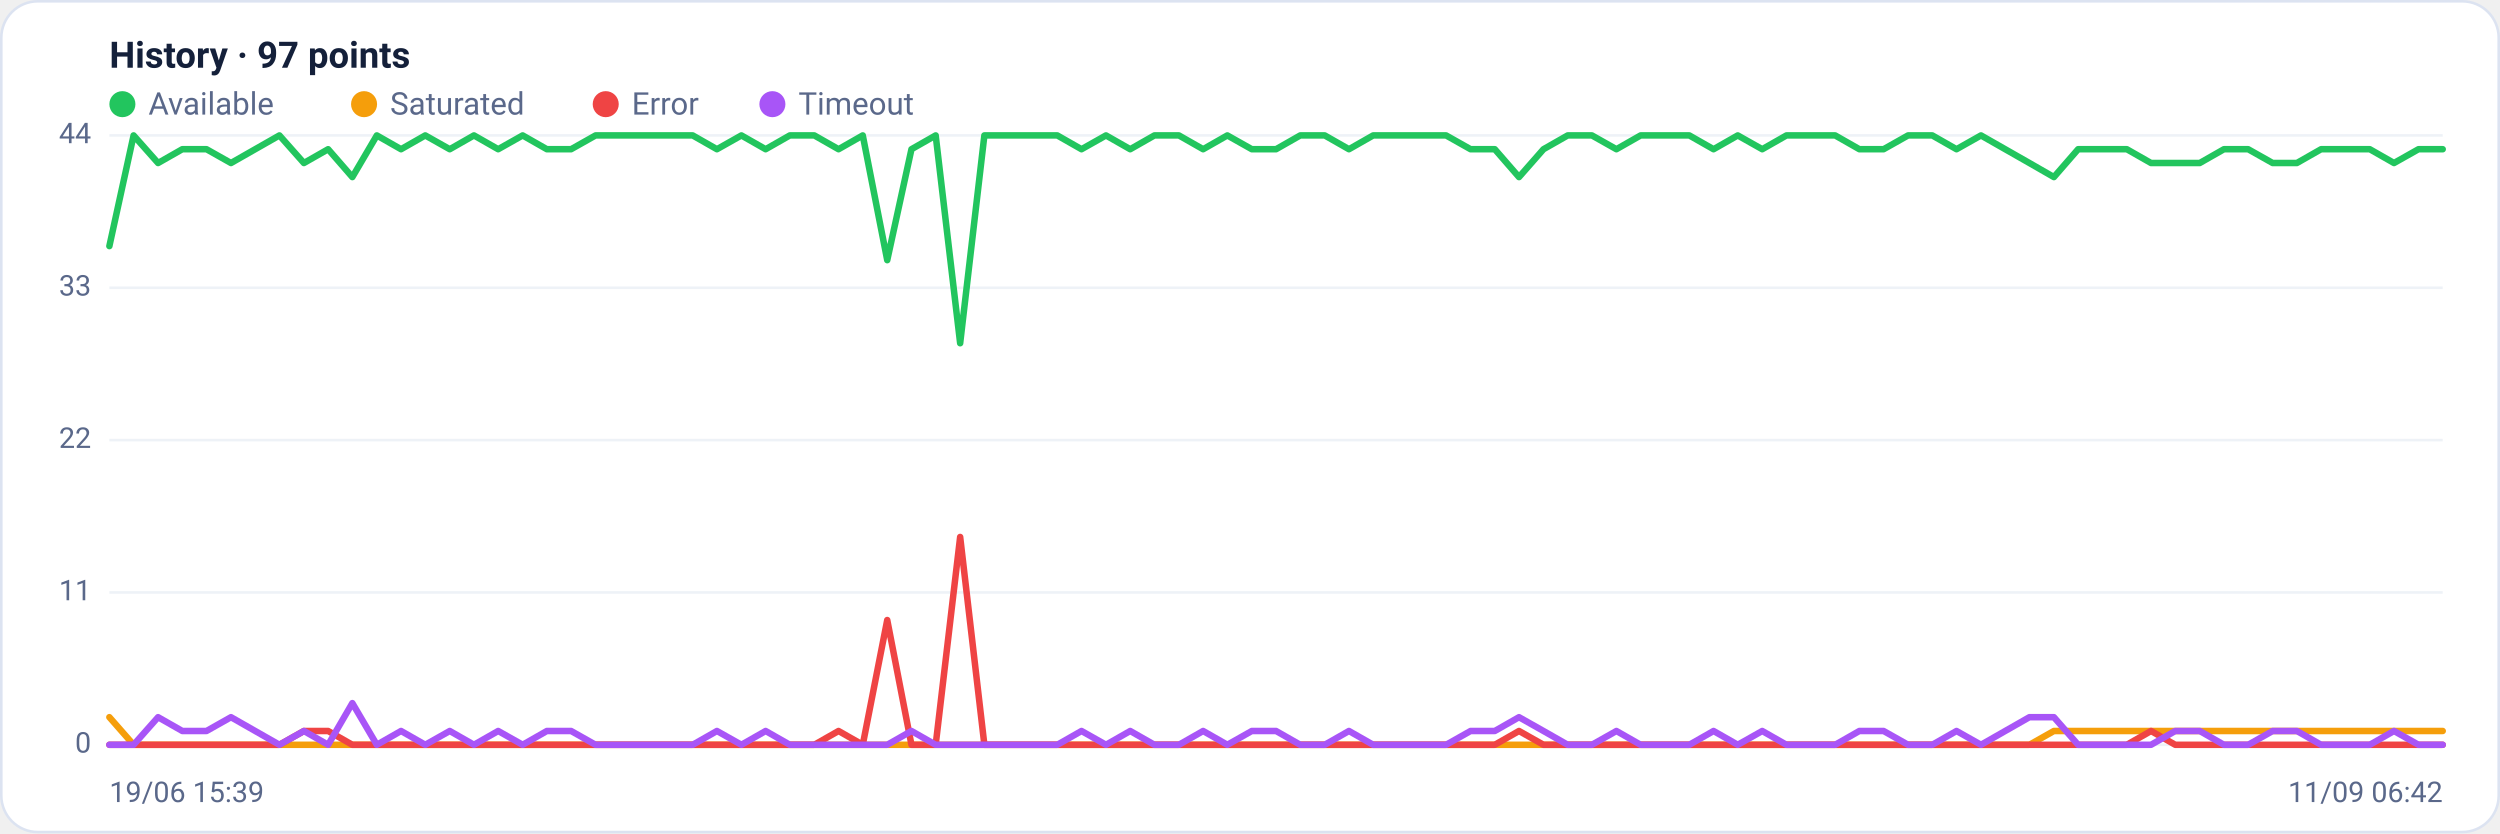
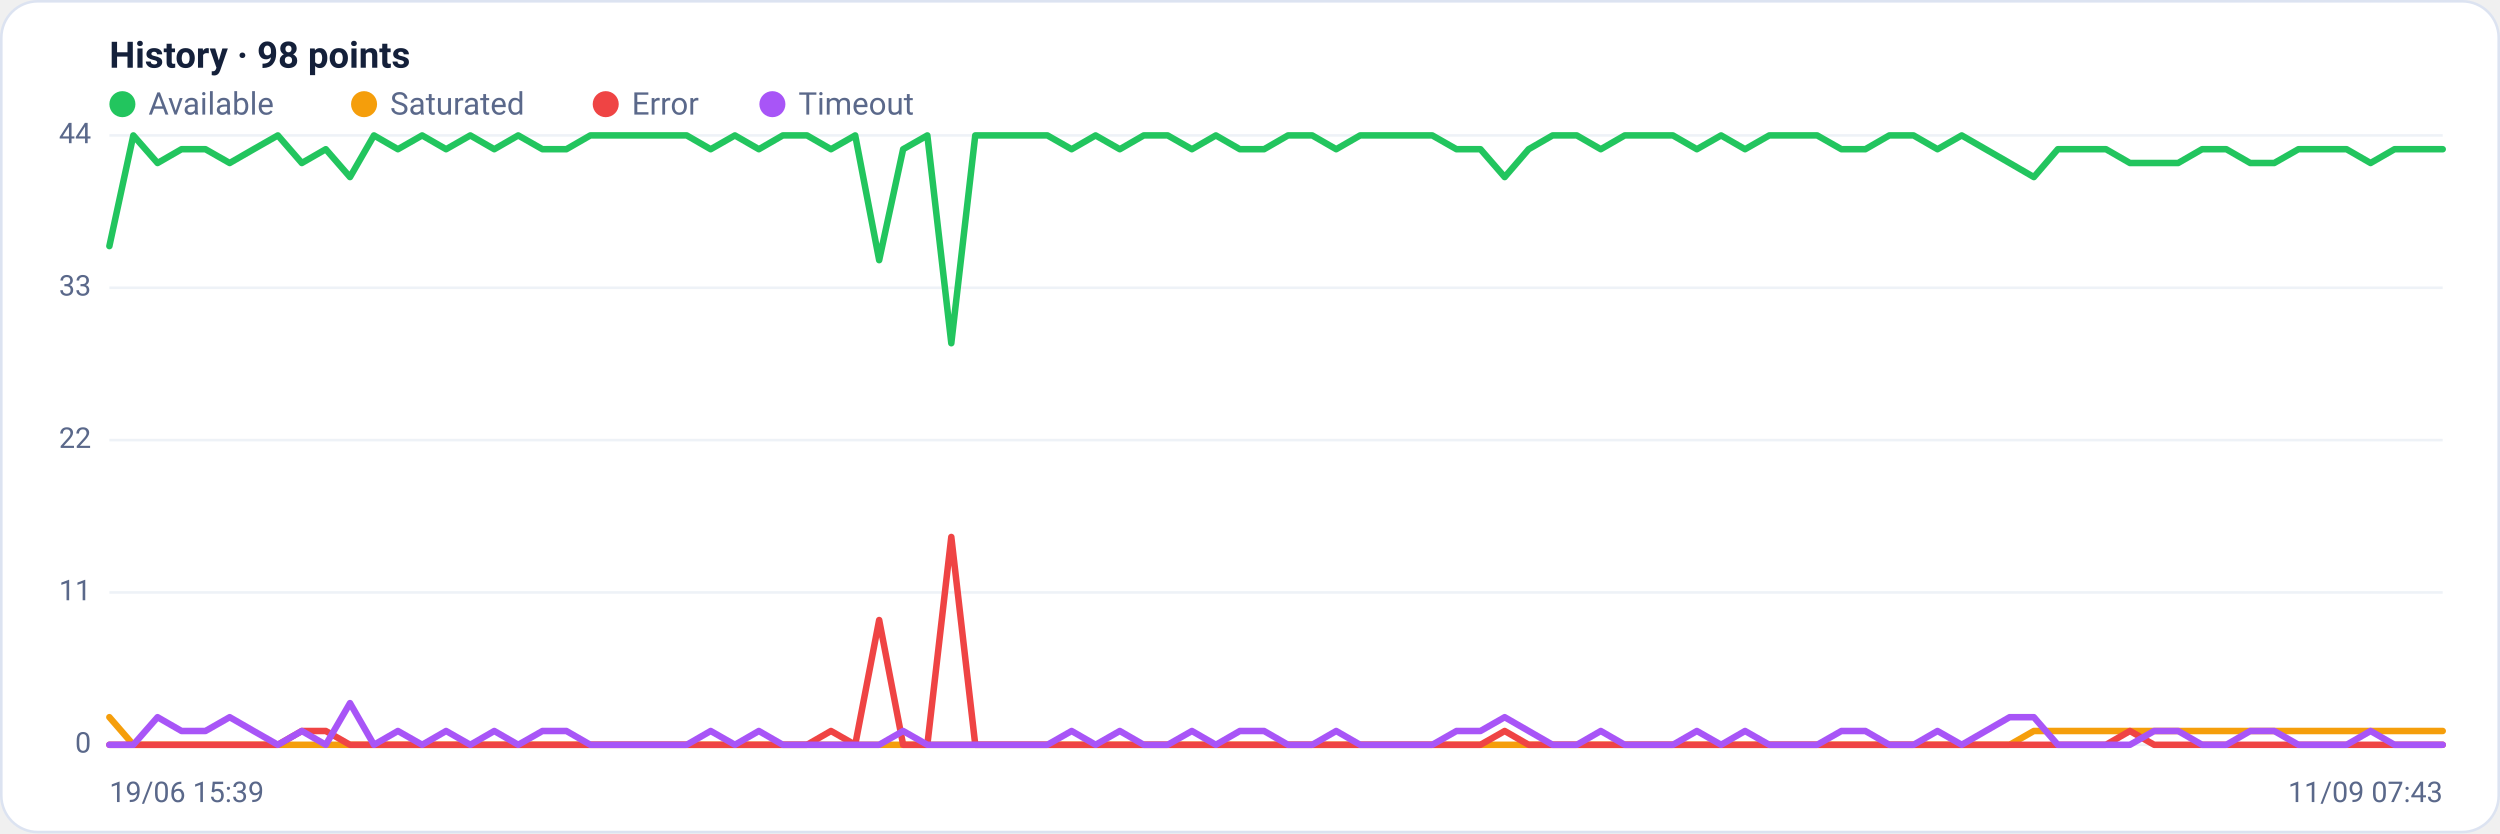
<svg xmlns="http://www.w3.org/2000/svg" viewBox="0 0 960 320" width="960" height="320" font-family="Segoe UI, system-ui, -apple-system, Roboto, Helvetica, Arial, sans-serif" role="img" aria-label="Availability history per region">
  <rect x="0.5" y="0.5" width="959" height="319" rx="14" fill="#ffffff" stroke="#dce3f1" />
-   <text x="42" y="26" font-size="14" font-weight="600" fill="#14203a">History · 97 points</text>
+   <text x="42" y="26" font-size="14" font-weight="600" fill="#14203a">History · 98 points</text>
  <circle cx="47" cy="40" r="5" fill="#22c55e" />
  <text x="57" y="44" font-size="12" fill="#5a688a">Available</text>
  <circle cx="139.8" cy="40" r="5" fill="#f59e0b" />
  <text x="149.8" y="44" font-size="12" fill="#5a688a">Saturated</text>
  <circle cx="232.6" cy="40" r="5" fill="#ef4444" />
  <text x="242.6" y="44" font-size="12" fill="#5a688a">Error</text>
  <circle cx="296.6" cy="40" r="5" fill="#a855f7" />
  <text x="306.6" y="44" font-size="12" fill="#5a688a">Timeout</text>
  <line x1="42" y1="286.0" x2="938" y2="286.0" stroke="#eef2f7" stroke-width="1" />
  <text x="35" y="289.0" text-anchor="end" font-size="11" fill="#5a688a">0</text>
  <line x1="42" y1="227.5" x2="938" y2="227.5" stroke="#eef2f7" stroke-width="1" />
  <text x="35" y="230.5" text-anchor="end" font-size="11" fill="#5a688a">11</text>
  <line x1="42" y1="169.0" x2="938" y2="169.0" stroke="#eef2f7" stroke-width="1" />
  <text x="35" y="172.0" text-anchor="end" font-size="11" fill="#5a688a">22</text>
  <line x1="42" y1="110.5" x2="938" y2="110.5" stroke="#eef2f7" stroke-width="1" />
  <text x="35" y="113.5" text-anchor="end" font-size="11" fill="#5a688a">33</text>
  <line x1="42" y1="52.0" x2="938" y2="52.0" stroke="#eef2f7" stroke-width="1" />
  <text x="35" y="55.0" text-anchor="end" font-size="11" fill="#5a688a">44</text>
-   <polyline fill="none" stroke="#22c55e" stroke-width="2.5" stroke-linejoin="round" stroke-linecap="round" points="42.0,94.5 51.3,52.0 60.7,62.6 70.0,57.3 79.3,57.3 88.7,62.6 98.0,57.3 107.3,52.0 116.7,62.6 126.0,57.3 135.3,68.0 144.7,52.0 154.0,57.3 163.3,52.0 172.7,57.3 182.0,52.0 191.3,57.3 200.7,52.0 210.0,57.3 219.3,57.3 228.7,52.0 238.0,52.0 247.3,52.0 256.7,52.0 266.0,52.0 275.3,57.3 284.7,52.0 294.0,57.3 303.3,52.0 312.7,52.0 322.0,57.3 331.3,52.0 340.7,99.9 350.0,57.3 359.3,52.0 368.7,131.8 378.0,52.0 387.3,52.0 396.7,52.0 406.0,52.0 415.3,57.3 424.7,52.0 434.0,57.3 443.3,52.0 452.7,52.0 462.0,57.3 471.3,52.0 480.7,57.3 490.0,57.3 499.3,52.0 508.7,52.0 518.0,57.3 527.3,52.0 536.7,52.0 546.0,52.0 555.3,52.0 564.7,57.3 574.0,57.3 583.3,68.0 592.7,57.3 602.0,52.0 611.3,52.0 620.7,57.3 630.0,52.0 639.3,52.0 648.7,52.0 658.0,57.3 667.3,52.0 676.7,57.3 686.0,52.0 695.3,52.0 704.7,52.0 714.0,57.3 723.3,57.3 732.7,52.0 742.0,52.0 751.3,57.3 760.7,52.0 770.0,57.3 779.3,62.6 788.7,68.0 798.0,57.3 807.3,57.3 816.7,57.3 826.0,62.6 835.3,62.6 844.7,62.6 854.0,57.3 863.3,57.3 872.7,62.6 882.0,62.6 891.3,57.3 900.7,57.3 910.0,57.3 919.3,62.6 928.7,57.3 938.0,57.3" />
-   <polyline fill="none" stroke="#f59e0b" stroke-width="2.5" stroke-linejoin="round" stroke-linecap="round" points="42.0,275.4 51.3,286.0 60.7,286.0 70.0,286.0 79.3,286.0 88.7,286.0 98.0,286.0 107.3,286.0 116.7,286.0 126.0,286.0 135.3,286.0 144.7,286.0 154.0,286.0 163.3,286.0 172.7,286.0 182.0,286.0 191.3,286.0 200.7,286.0 210.0,286.0 219.3,286.0 228.7,286.0 238.0,286.0 247.3,286.0 256.7,286.0 266.0,286.0 275.3,286.0 284.7,286.0 294.0,286.0 303.3,286.0 312.7,286.0 322.0,286.0 331.3,286.0 340.7,286.0 350.0,286.0 359.3,286.0 368.7,286.0 378.0,286.0 387.3,286.0 396.7,286.0 406.0,286.0 415.3,286.0 424.7,286.0 434.0,286.0 443.3,286.0 452.7,286.0 462.0,286.0 471.3,286.0 480.7,286.0 490.0,286.0 499.3,286.0 508.7,286.0 518.0,286.0 527.3,286.0 536.7,286.0 546.0,286.0 555.3,286.0 564.7,286.0 574.0,286.0 583.3,286.0 592.7,286.0 602.0,286.0 611.3,286.0 620.7,286.0 630.0,286.0 639.3,286.0 648.7,286.0 658.0,286.0 667.3,286.0 676.7,286.0 686.0,286.0 695.3,286.0 704.7,286.0 714.0,286.0 723.3,286.0 732.7,286.0 742.0,286.0 751.3,286.0 760.7,286.0 770.0,286.0 779.3,286.0 788.7,280.7 798.0,280.7 807.3,280.7 816.7,280.7 826.0,280.7 835.3,280.7 844.7,280.7 854.0,280.7 863.3,280.7 872.7,280.7 882.0,280.7 891.3,280.7 900.7,280.7 910.0,280.7 919.3,280.7 928.7,280.7 938.0,280.7" />
-   <polyline fill="none" stroke="#ef4444" stroke-width="2.5" stroke-linejoin="round" stroke-linecap="round" points="42.0,286.0 51.3,286.0 60.7,286.0 70.0,286.0 79.3,286.0 88.7,286.0 98.0,286.0 107.3,286.0 116.7,280.7 126.0,280.7 135.3,286.0 144.7,286.0 154.0,286.0 163.3,286.0 172.7,286.0 182.0,286.0 191.3,286.0 200.7,286.0 210.0,286.0 219.3,286.0 228.7,286.0 238.0,286.0 247.3,286.0 256.7,286.0 266.0,286.0 275.3,286.0 284.7,286.0 294.0,286.0 303.3,286.0 312.7,286.0 322.0,280.7 331.3,286.0 340.7,238.1 350.0,286.0 359.3,286.0 368.7,206.2 378.0,286.0 387.3,286.0 396.7,286.0 406.0,286.0 415.3,286.0 424.7,286.0 434.0,286.0 443.3,286.0 452.7,286.0 462.0,286.0 471.3,286.0 480.7,286.0 490.0,286.0 499.3,286.0 508.7,286.0 518.0,286.0 527.3,286.0 536.7,286.0 546.0,286.0 555.3,286.0 564.7,286.0 574.0,286.0 583.3,280.7 592.7,286.0 602.0,286.0 611.3,286.0 620.7,286.0 630.0,286.0 639.3,286.0 648.7,286.0 658.0,286.0 667.3,286.0 676.7,286.0 686.0,286.0 695.3,286.0 704.7,286.0 714.0,286.0 723.3,286.0 732.7,286.0 742.0,286.0 751.3,286.0 760.7,286.0 770.0,286.0 779.3,286.0 788.7,286.0 798.0,286.0 807.3,286.0 816.7,286.0 826.0,280.7 835.3,286.0 844.7,286.0 854.0,286.0 863.3,286.0 872.7,286.0 882.0,286.0 891.3,286.0 900.7,286.0 910.0,286.0 919.3,286.0 928.7,286.0 938.0,286.0" />
-   <polyline fill="none" stroke="#a855f7" stroke-width="2.5" stroke-linejoin="round" stroke-linecap="round" points="42.0,286.0 51.3,286.0 60.7,275.4 70.0,280.7 79.3,280.7 88.7,275.4 98.0,280.7 107.3,286.0 116.7,280.7 126.0,286.0 135.3,270.0 144.7,286.0 154.0,280.7 163.3,286.0 172.7,280.7 182.0,286.0 191.3,280.7 200.7,286.0 210.0,280.7 219.3,280.7 228.7,286.0 238.0,286.0 247.3,286.0 256.7,286.0 266.0,286.0 275.3,280.7 284.7,286.0 294.0,280.7 303.3,286.0 312.7,286.0 322.0,286.0 331.3,286.0 340.7,286.0 350.0,280.7 359.3,286.0 368.7,286.0 378.0,286.0 387.3,286.0 396.7,286.0 406.0,286.0 415.3,280.7 424.7,286.0 434.0,280.7 443.3,286.0 452.7,286.0 462.0,280.7 471.3,286.0 480.7,280.7 490.0,280.7 499.3,286.0 508.7,286.0 518.0,280.7 527.3,286.0 536.7,286.0 546.0,286.0 555.3,286.0 564.7,280.7 574.0,280.7 583.3,275.4 592.7,280.7 602.0,286.0 611.3,286.0 620.7,280.7 630.0,286.0 639.3,286.0 648.7,286.0 658.0,280.7 667.3,286.0 676.7,280.7 686.0,286.0 695.3,286.0 704.7,286.0 714.0,280.7 723.3,280.7 732.7,286.0 742.0,286.0 751.3,280.7 760.7,286.0 770.0,280.7 779.3,275.4 788.7,275.4 798.0,286.0 807.3,286.0 816.7,286.0 826.0,286.0 835.3,280.7 844.7,280.7 854.0,286.0 863.3,286.0 872.7,280.7 882.0,280.7 891.3,286.0 900.7,286.0 910.0,286.0 919.3,280.7 928.7,286.0 938.0,286.0" />
+   <polyline fill="none" stroke="#22c55e" stroke-width="2.5" stroke-linejoin="round" stroke-linecap="round" points="42.0,94.5 51.2,52.0 60.5,62.6 69.7,57.3 78.9,57.3 88.2,62.6 97.4,57.3 106.7,52.0 115.9,62.6 125.1,57.3 134.4,68.0 143.6,52.0 152.8,57.3 162.1,52.0 171.3,57.3 180.6,52.0 189.8,57.3 199.0,52.0 208.3,57.3 217.5,57.3 226.7,52.0 236.0,52.0 245.2,52.0 254.5,52.0 263.7,52.0 272.9,57.3 282.2,52.0 291.4,57.3 300.6,52.0 309.9,52.0 319.1,57.3 328.4,52.0 337.6,99.9 346.8,57.3 356.1,52.0 365.3,131.8 374.5,52.0 383.8,52.0 393.0,52.0 402.2,52.0 411.5,57.3 420.7,52.0 430.0,57.3 439.2,52.0 448.4,52.0 457.7,57.3 466.9,52.0 476.1,57.3 485.4,57.3 494.6,52.0 503.9,52.0 513.1,57.3 522.3,52.0 531.6,52.0 540.8,52.0 550.0,52.0 559.3,57.3 568.5,57.3 577.8,68.0 587.0,57.3 596.2,52.0 605.5,52.0 614.7,57.3 623.9,52.0 633.2,52.0 642.4,52.0 651.6,57.3 660.9,52.0 670.1,57.3 679.4,52.0 688.6,52.0 697.8,52.0 707.1,57.3 716.3,57.3 725.5,52.0 734.8,52.0 744.0,57.3 753.3,52.0 762.5,57.3 771.7,62.6 781.0,68.0 790.2,57.3 799.4,57.3 808.7,57.3 817.9,62.6 827.2,62.6 836.4,62.6 845.6,57.3 854.9,57.3 864.1,62.6 873.3,62.6 882.6,57.3 891.8,57.3 901.1,57.3 910.3,62.6 919.5,57.3 928.8,57.3 938.0,57.3" />
+   <polyline fill="none" stroke="#f59e0b" stroke-width="2.5" stroke-linejoin="round" stroke-linecap="round" points="42.0,275.4 51.2,286.0 60.5,286.0 69.7,286.0 78.9,286.0 88.2,286.0 97.4,286.0 106.7,286.0 115.9,286.0 125.1,286.0 134.4,286.0 143.6,286.0 152.8,286.0 162.1,286.0 171.3,286.0 180.6,286.0 189.8,286.0 199.0,286.0 208.3,286.0 217.5,286.0 226.7,286.0 236.0,286.0 245.2,286.0 254.5,286.0 263.7,286.0 272.9,286.0 282.2,286.0 291.4,286.0 300.6,286.0 309.9,286.0 319.1,286.0 328.4,286.0 337.6,286.0 346.8,286.0 356.1,286.0 365.3,286.0 374.5,286.0 383.8,286.0 393.0,286.0 402.2,286.0 411.5,286.0 420.7,286.0 430.0,286.0 439.2,286.0 448.4,286.0 457.7,286.0 466.9,286.0 476.1,286.0 485.4,286.0 494.6,286.0 503.9,286.0 513.1,286.0 522.3,286.0 531.6,286.0 540.8,286.0 550.0,286.0 559.3,286.0 568.5,286.0 577.8,286.0 587.0,286.0 596.2,286.0 605.5,286.0 614.7,286.0 623.9,286.0 633.2,286.0 642.4,286.0 651.6,286.0 660.9,286.0 670.1,286.0 679.4,286.0 688.6,286.0 697.8,286.0 707.1,286.0 716.3,286.0 725.5,286.0 734.8,286.0 744.0,286.0 753.3,286.0 762.5,286.0 771.7,286.0 781.0,280.7 790.2,280.7 799.4,280.7 808.7,280.7 817.9,280.7 827.2,280.7 836.4,280.7 845.6,280.7 854.9,280.7 864.1,280.7 873.3,280.7 882.6,280.7 891.8,280.7 901.1,280.7 910.3,280.7 919.5,280.7 928.8,280.7 938.0,280.7" />
+   <polyline fill="none" stroke="#ef4444" stroke-width="2.5" stroke-linejoin="round" stroke-linecap="round" points="42.0,286.0 51.2,286.0 60.5,286.0 69.7,286.0 78.9,286.0 88.2,286.0 97.4,286.0 106.7,286.0 115.9,280.7 125.1,280.7 134.4,286.0 143.6,286.0 152.8,286.0 162.1,286.0 171.3,286.0 180.6,286.0 189.8,286.0 199.0,286.0 208.3,286.0 217.5,286.0 226.7,286.0 236.0,286.0 245.2,286.0 254.5,286.0 263.7,286.0 272.9,286.0 282.2,286.0 291.4,286.0 300.6,286.0 309.9,286.0 319.1,280.7 328.4,286.0 337.6,238.1 346.8,286.0 356.1,286.0 365.3,206.2 374.5,286.0 383.8,286.0 393.0,286.0 402.2,286.0 411.5,286.0 420.7,286.0 430.0,286.0 439.2,286.0 448.4,286.0 457.7,286.0 466.9,286.0 476.1,286.0 485.4,286.0 494.6,286.0 503.9,286.0 513.1,286.0 522.3,286.0 531.6,286.0 540.8,286.0 550.0,286.0 559.3,286.0 568.5,286.0 577.8,280.7 587.0,286.0 596.2,286.0 605.5,286.0 614.7,286.0 623.9,286.0 633.2,286.0 642.4,286.0 651.6,286.0 660.9,286.0 670.1,286.0 679.4,286.0 688.6,286.0 697.8,286.0 707.1,286.0 716.3,286.0 725.5,286.0 734.8,286.0 744.0,286.0 753.3,286.0 762.5,286.0 771.7,286.0 781.0,286.0 790.2,286.0 799.4,286.0 808.7,286.0 817.9,280.7 827.2,286.0 836.4,286.0 845.6,286.0 854.9,286.0 864.1,286.0 873.3,286.0 882.6,286.0 891.8,286.0 901.1,286.0 910.3,286.0 919.5,286.0 928.8,286.0 938.0,286.0" />
+   <polyline fill="none" stroke="#a855f7" stroke-width="2.5" stroke-linejoin="round" stroke-linecap="round" points="42.0,286.0 51.2,286.0 60.5,275.4 69.7,280.7 78.9,280.7 88.2,275.4 97.4,280.7 106.7,286.0 115.9,280.7 125.1,286.0 134.4,270.0 143.6,286.0 152.8,280.7 162.1,286.0 171.3,280.7 180.6,286.0 189.8,280.7 199.0,286.0 208.3,280.7 217.5,280.7 226.7,286.0 236.0,286.0 245.2,286.0 254.5,286.0 263.7,286.0 272.9,280.7 282.2,286.0 291.4,280.7 300.6,286.0 309.9,286.0 319.1,286.0 328.4,286.0 337.6,286.0 346.8,280.7 356.1,286.0 365.3,286.0 374.5,286.0 383.8,286.0 393.0,286.0 402.2,286.0 411.5,280.7 420.7,286.0 430.0,280.7 439.2,286.0 448.4,286.0 457.7,280.7 466.9,286.0 476.1,280.7 485.4,280.7 494.6,286.0 503.9,286.0 513.1,280.7 522.3,286.0 531.6,286.0 540.8,286.0 550.0,286.0 559.3,280.7 568.5,280.7 577.8,275.4 587.0,280.7 596.2,286.0 605.5,286.0 614.7,280.7 623.9,286.0 633.2,286.0 642.4,286.0 651.6,280.7 660.9,286.0 670.1,280.7 679.4,286.0 688.6,286.0 697.8,286.0 707.1,280.7 716.3,280.7 725.5,286.0 734.8,286.0 744.0,280.7 753.3,286.0 762.5,280.7 771.7,275.4 781.0,275.4 790.2,286.0 799.4,286.0 808.7,286.0 817.9,286.0 827.2,280.7 836.4,280.7 845.6,286.0 854.9,286.0 864.1,280.7 873.3,280.7 882.6,286.0 891.8,286.0 901.1,286.0 910.3,280.7 919.5,286.0 928.8,286.0 938.0,286.0" />
  <text x="42" y="308" font-size="11" fill="#5a688a">19/06 15:39</text>
-   <text x="938" y="308" text-anchor="end" font-size="11" fill="#5a688a">11/09 06:42</text>
+   <text x="938" y="308" text-anchor="end" font-size="11" fill="#5a688a">11/09 07:43</text>
</svg>
